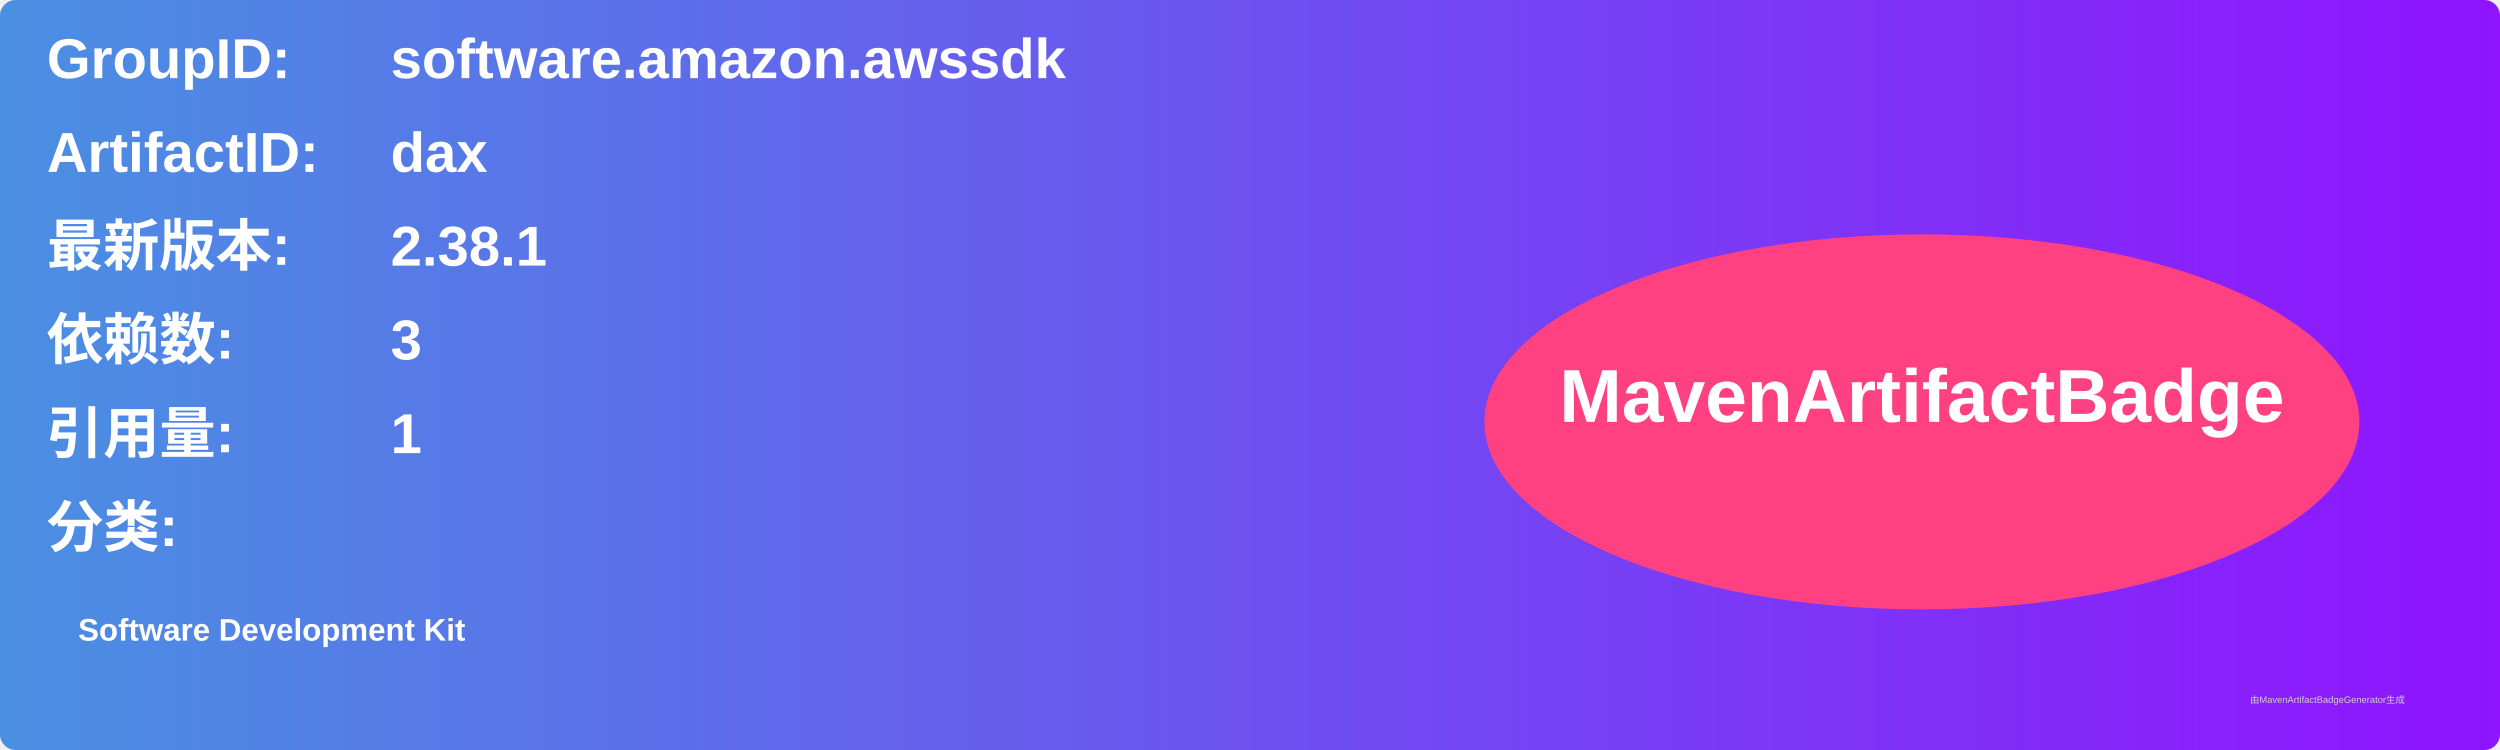
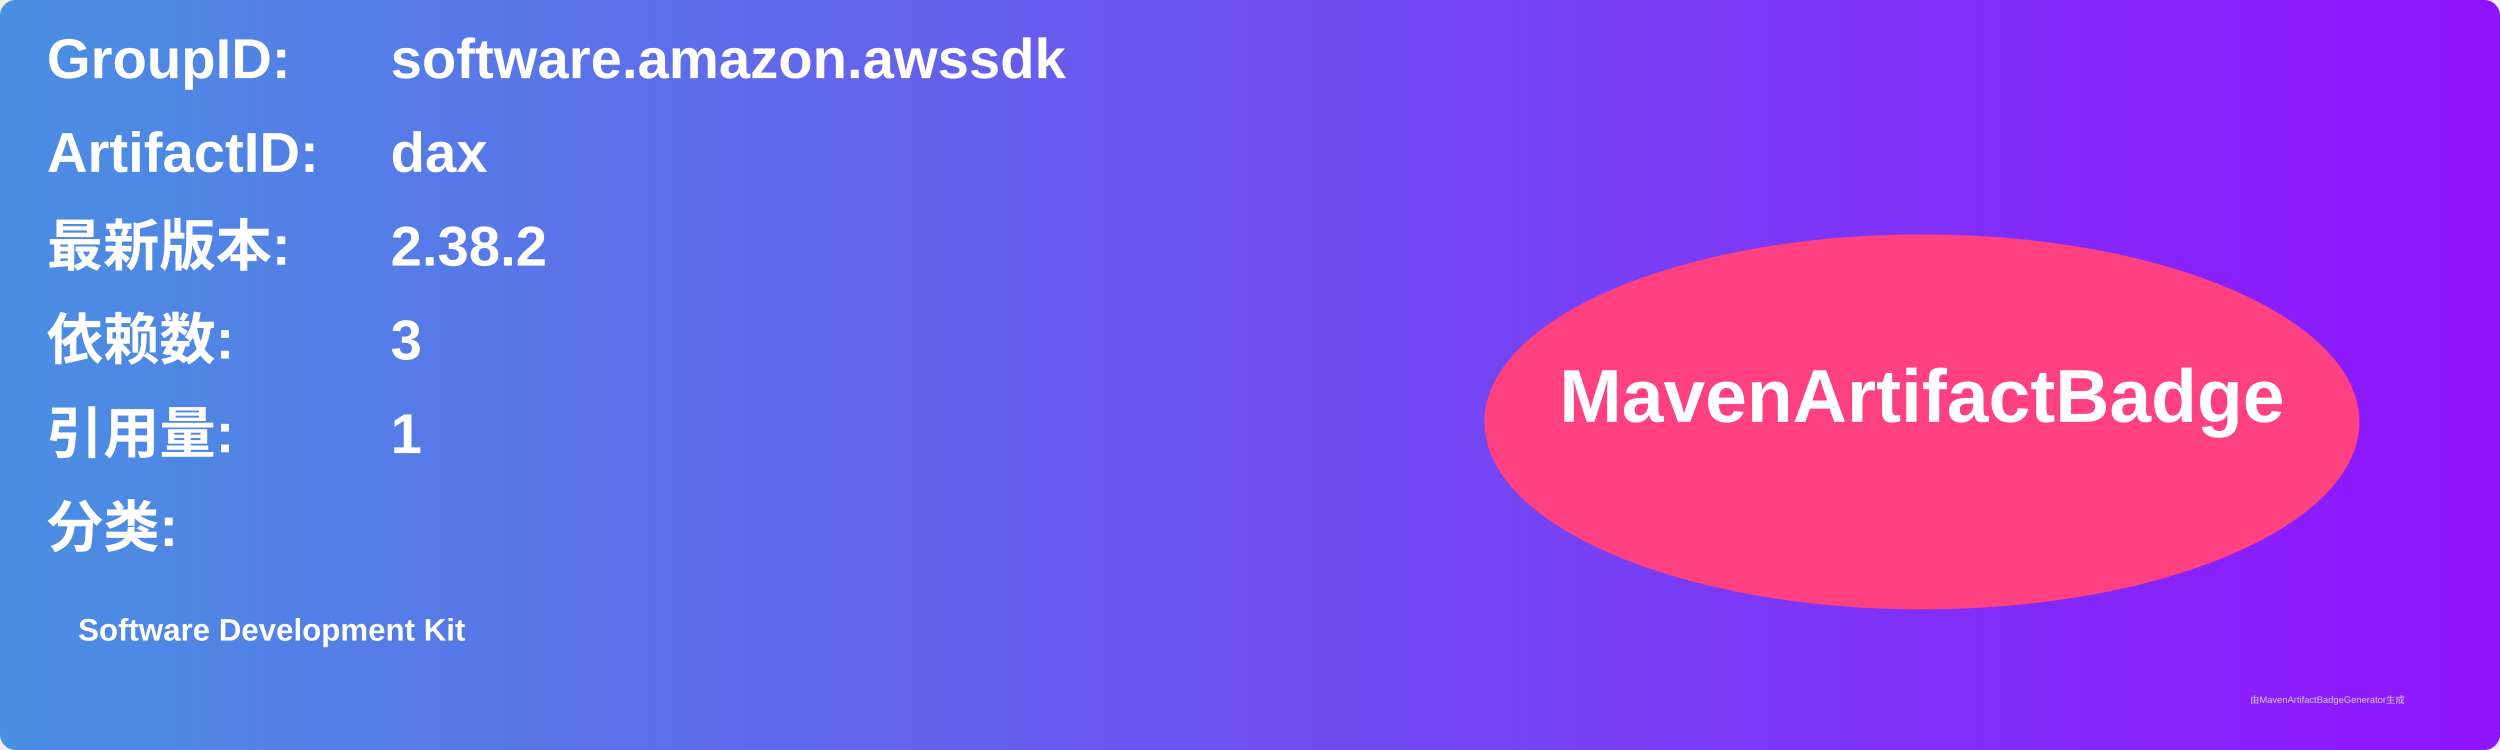
<svg xmlns="http://www.w3.org/2000/svg" width="800" height="240" viewBox="0 0 800 240">
  <linearGradient id="grad" x1="0%" y1="0%" x2="100%" y2="0%">
    <stop offset="0%" stop-color="#4a90e2" />
    <stop offset="100%" stop-color="#9013fe" />
  </linearGradient>
  <rect width="100%" height="100%" rx="5" ry="5" fill="url(#grad)" />
  <g transform="translate(15, 15)">
    <text x="0" y="10" font-family="Arial" font-size="18" fill="white" font-weight="bold" width="260">GroupID:</text>
    <text x="110" y="10" font-family="Arial" font-size="18" fill="white" font-weight="bold" width="460">software.amazon.awssdk</text>
    <text x="0" y="40" font-family="Arial" font-size="18" fill="white" font-weight="bold" width="260">ArtifactID:</text>
    <text x="110" y="40" font-family="Arial" font-size="18" fill="white" font-weight="bold" width="460">dax</text>
    <text x="0" y="70" font-family="Arial" font-size="18" fill="white" font-weight="bold">最新版本:</text>
    <text x="110" y="70" font-family="Arial" font-size="18" fill="white" font-weight="bold">
-       <tspan font-weight="bold">2.38.1</tspan>
+       <tspan font-weight="bold">2.38.2</tspan>
    </text>
    <text x="0" y="100" font-family="Arial" font-size="18" fill="white" font-weight="bold">依赖数: </text>
    <text x="110" y="100" font-family="Arial" font-size="18" fill="white">
      <tspan font-weight="bold">3</tspan>
    </text>
    <text x="0" y="130" font-family="Arial" font-size="18" fill="white" font-weight="bold">引用量: </text>
    <text x="110" y="130" font-family="Arial" font-size="18" fill="white">
      <tspan font-weight="bold">1</tspan>
    </text>
    <text x="0" y="160" font-family="Arial" font-size="18" fill="white" font-weight="bold">分类:</text>
    <text x="10" y="190" font-family="Arial" font-size="10" fill="white">
      <tspan font-weight="bold">Software Development Kit</tspan>
    </text>
    <ellipse cx="600" cy="120" rx="140" ry="60" fill="#ff4081" />
    <text x="600" y="120" text-anchor="middle" font-family="Arial" font-size="24" fill="white" font-weight="bold">MavenArtifactBadge</text>
  </g>
  <text x="720" y="225" font-family="Arial" font-size="3" fill="#d0d0d0">由MavenArtifactBadgeGenerator生成</text>
</svg>
